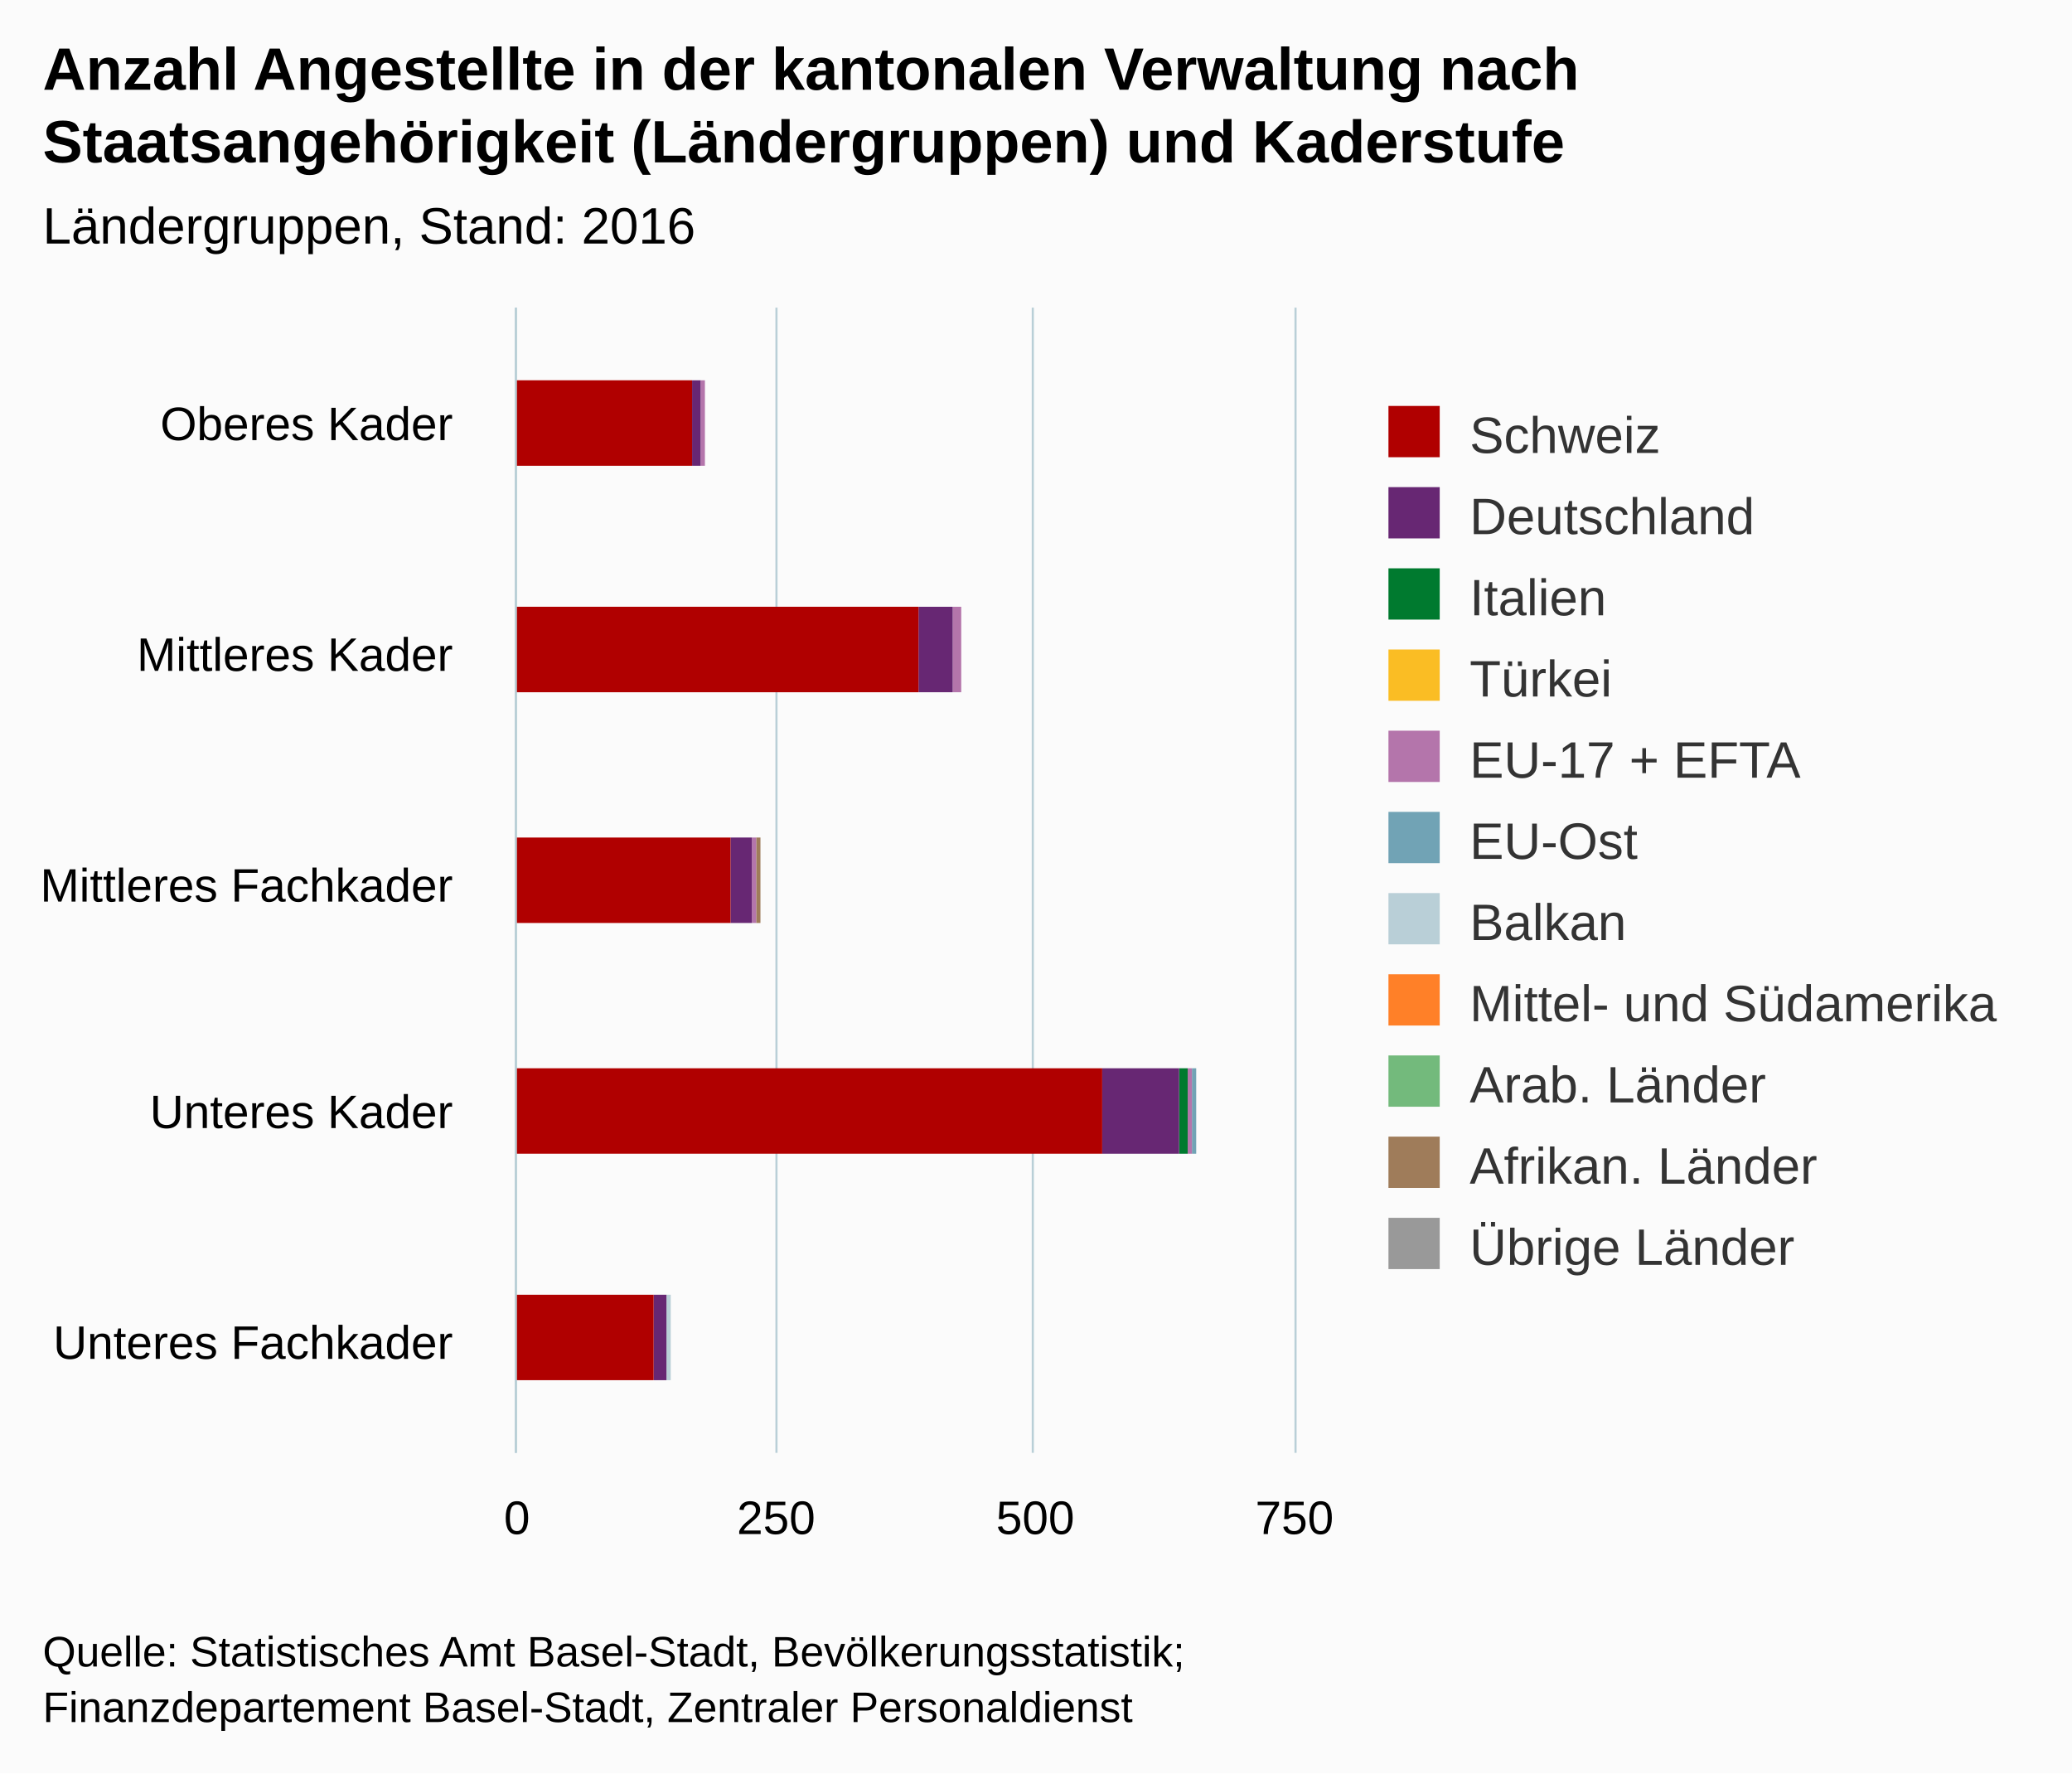
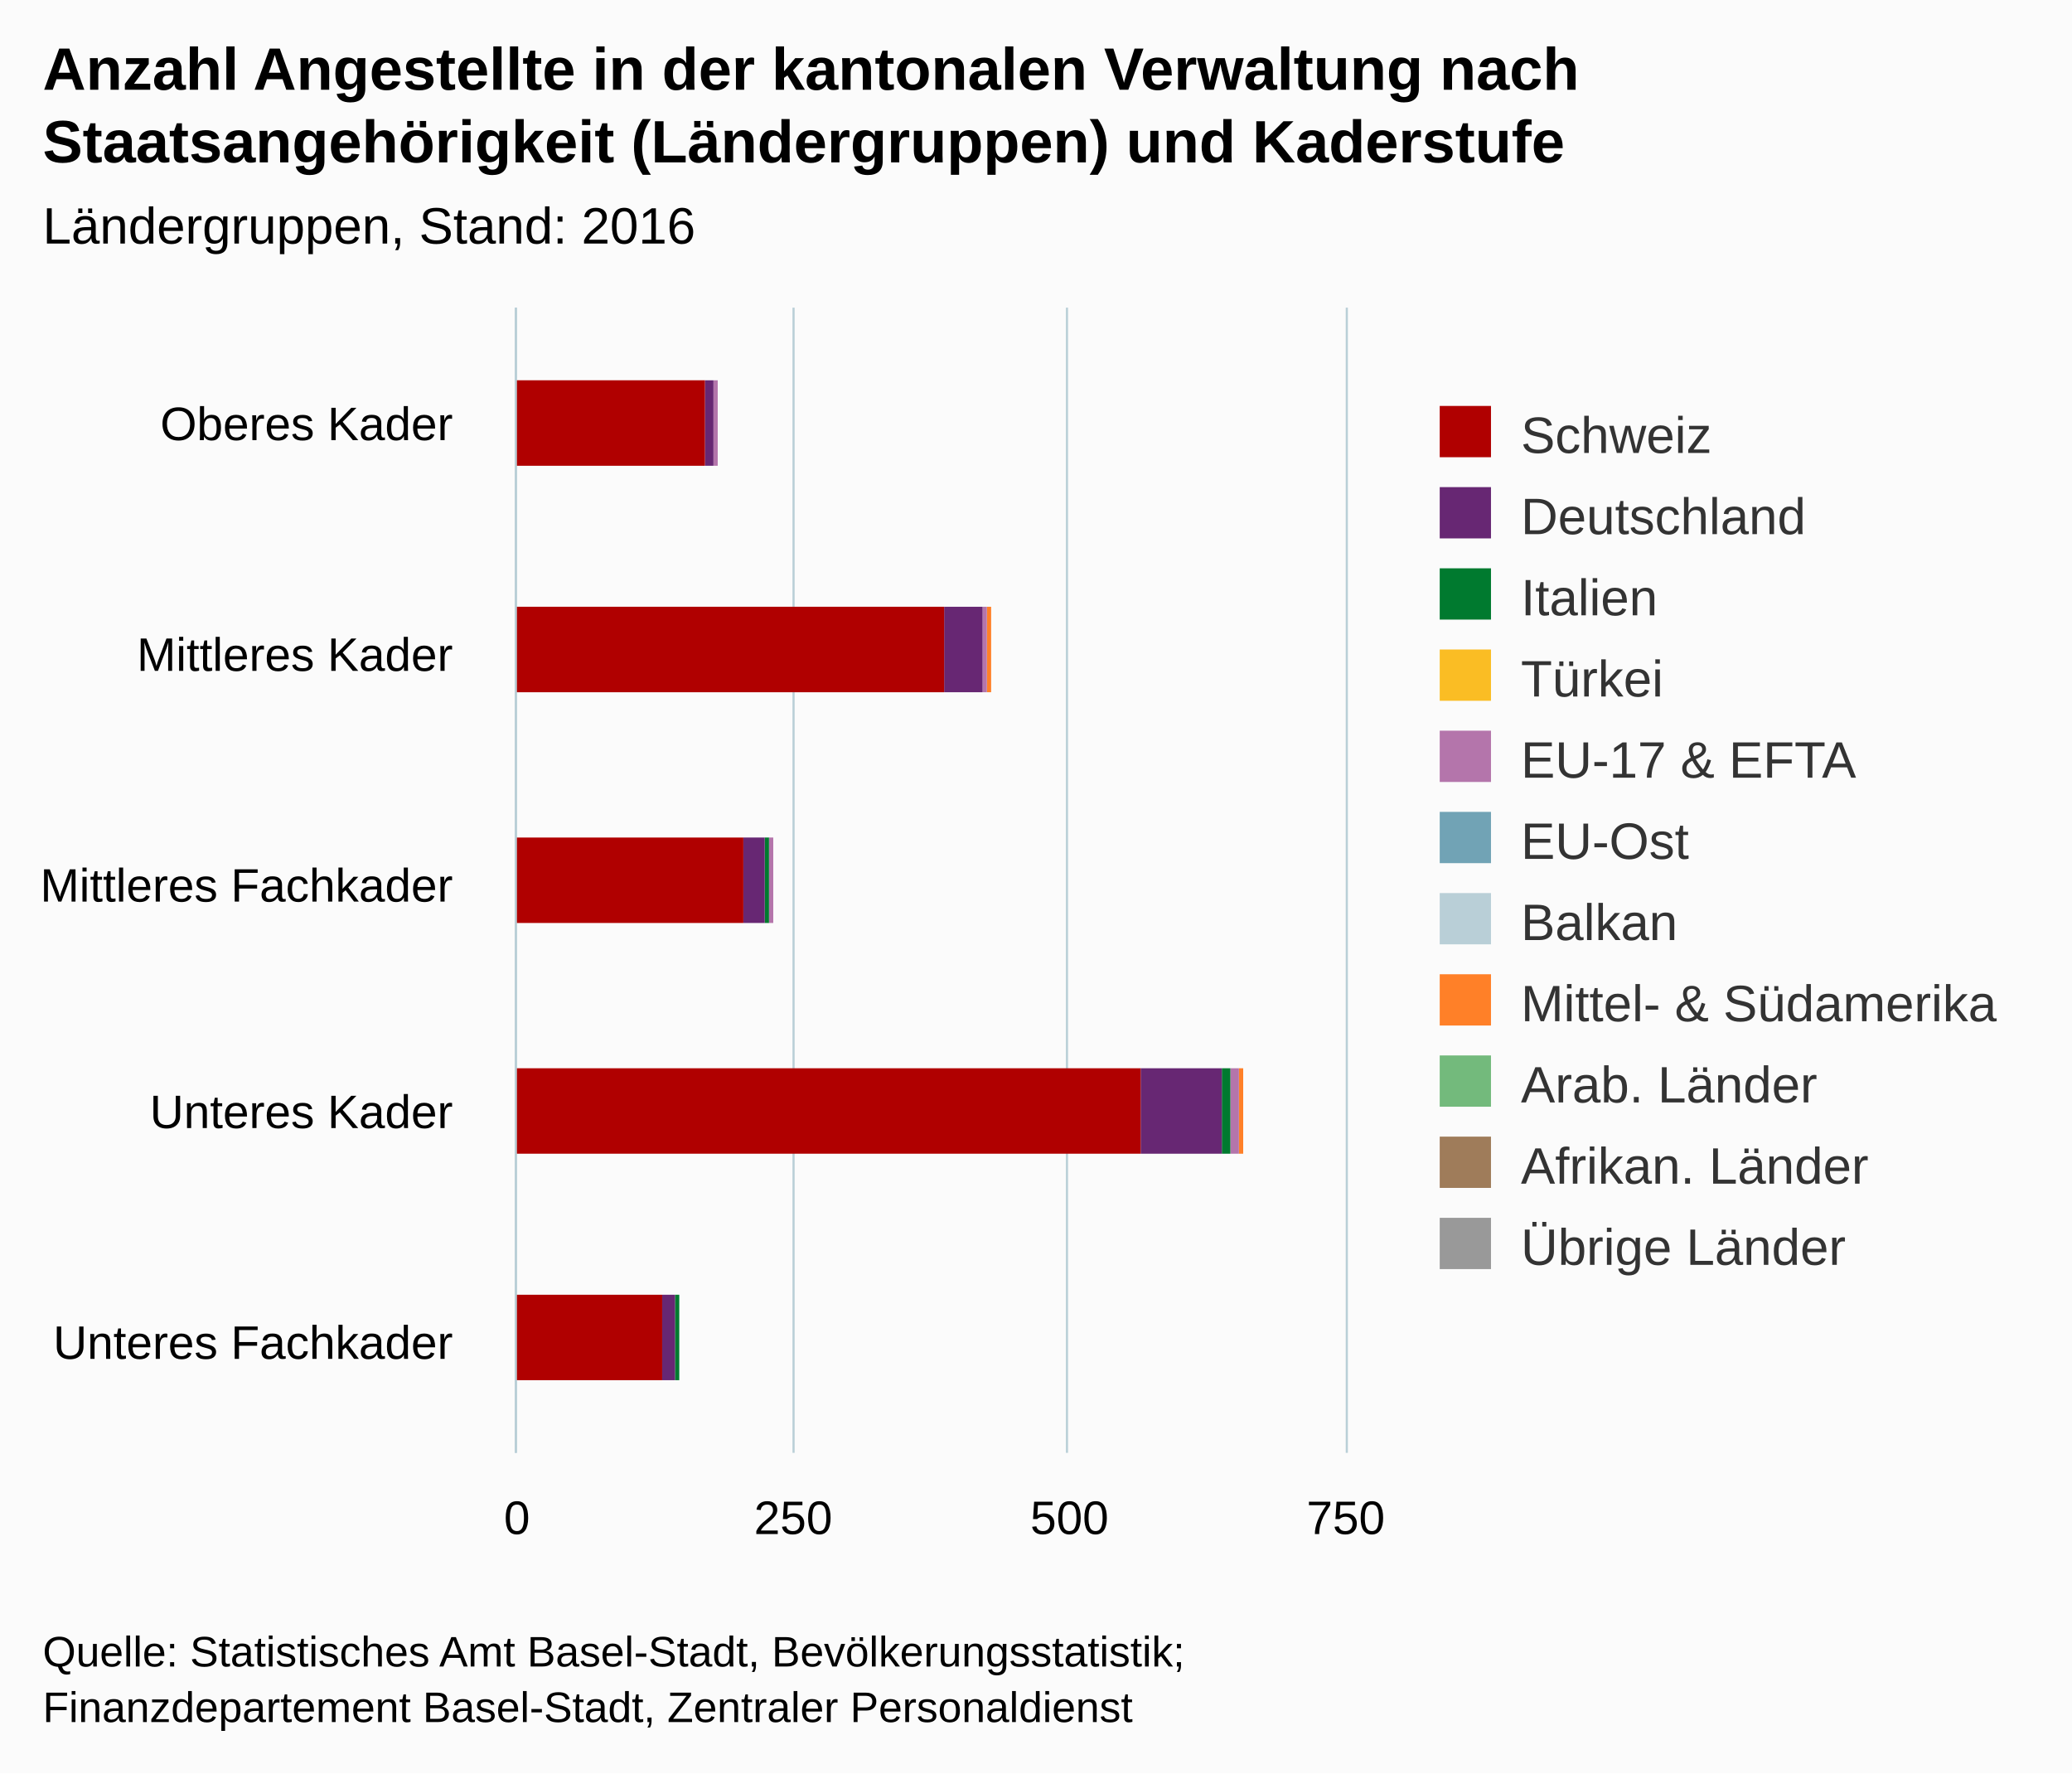
<svg xmlns="http://www.w3.org/2000/svg" version="1.1" class="highcharts-root" style="font-family:arial;font-size:12px;" viewBox="0 0 485 415">
  <defs>
    <clipPath>
-       <rect x="0" y="0" width="268" height="182" fill="none" />
+       <rect x="0" y="0" width="268" height="194" fill="none" />
    </clipPath>
    <clipPath id="a">
-       <rect x="0" y="0" width="268" height="182" fill="none" />
+       <rect x="0" y="0" width="268" height="194" fill="none" />
    </clipPath>
  </defs>
  <rect fill="#fbfbfb" class="highcharts-background" x="0" y="0" width="485" height="415" rx="0" ry="0" />
-   <rect fill="none" class="highcharts-plot-background" x="121" y="72" width="182" height="268" />
+   <rect fill="none" class="highcharts-plot-background" x="121" y="72" width="194" height="268" />
  <g class="highcharts-pane-group" />
  <g class="highcharts-grid highcharts-xaxis-grid ">
-     <path fill="none" class="highcharts-grid-line" d="M 121 126.5 L 303 126.5" opacity="1" />
-     <path fill="none" class="highcharts-grid-line" d="M 121 179.5 L 303 179.5" opacity="1" />
-     <path fill="none" class="highcharts-grid-line" d="M 121 233.5 L 303 233.5" opacity="1" />
-     <path fill="none" class="highcharts-grid-line" d="M 121 286.5 L 303 286.5" opacity="1" />
-     <path fill="none" class="highcharts-grid-line" d="M 121 340.5 L 303 340.5" opacity="1" />
-     <path fill="none" class="highcharts-grid-line" d="M 121 72.5 L 303 72.5" opacity="1" />
+     <path fill="none" class="highcharts-grid-line" d="M 121 126.5 L 315 126.5" opacity="1" />
+     <path fill="none" class="highcharts-grid-line" d="M 121 179.5 L 315 179.5" opacity="1" />
+     <path fill="none" class="highcharts-grid-line" d="M 121 233.5 L 315 233.5" opacity="1" />
+     <path fill="none" class="highcharts-grid-line" d="M 121 286.5 L 315 286.5" opacity="1" />
+     <path fill="none" class="highcharts-grid-line" d="M 121 340.5 L 315 340.5" opacity="1" />
+     <path fill="none" class="highcharts-grid-line" d="M 121 72.5 L 315 72.5" opacity="1" />
  </g>
  <g class="highcharts-grid highcharts-yaxis-grid ">
    <path fill="none" stroke="#B9CFD7" stroke-width="0.5" class="highcharts-grid-line" d="M 120.75 72 L 120.75 340" opacity="1" />
-     <path fill="none" stroke="#B9CFD7" stroke-width="0.5" class="highcharts-grid-line" d="M 181.75 72 L 181.75 340" opacity="1" />
-     <path fill="none" stroke="#B9CFD7" stroke-width="0.5" class="highcharts-grid-line" d="M 241.75 72 L 241.75 340" opacity="1" />
-     <path fill="none" stroke="#B9CFD7" stroke-width="0.5" class="highcharts-grid-line" d="M 303.25 72 L 303.25 340" opacity="1" />
-   </g>
-   <rect fill="none" class="highcharts-plot-border" x="121" y="72" width="182" height="268" />
+     <path fill="none" stroke="#B9CFD7" stroke-width="0.5" class="highcharts-grid-line" d="M 185.75 72 L 185.75 340" opacity="1" />
+     <path fill="none" stroke="#B9CFD7" stroke-width="0.5" class="highcharts-grid-line" d="M 249.75 72 L 249.75 340" opacity="1" />
+     <path fill="none" stroke="#B9CFD7" stroke-width="0.5" class="highcharts-grid-line" d="M 315.25 72 L 315.25 340" opacity="1" />
+   </g>
+   <rect fill="none" class="highcharts-plot-border" x="121" y="72" width="194" height="268" />
  <g class="highcharts-axis highcharts-xaxis ">
    <path fill="none" class="highcharts-axis-line" stroke="#B9CFD7" stroke-width="0.5" d="M 120.75 72 L 120.75 340" />
  </g>
  <g class="highcharts-axis highcharts-yaxis ">
-     <path fill="none" class="highcharts-axis-line" d="M 121 340 L 303 340" />
+     <path fill="none" class="highcharts-axis-line" d="M 121 340 L 315 340" />
  </g>
  <g class="highcharts-series-group">
-     <g class="highcharts-series highcharts-series-0 highcharts-column-series highcharts-color-undefined " transform="translate(303,340) rotate(90) scale(-1,1) scale(1 1)" clip-path="url(#a)">
-       <rect x="231" y="138" width="20" height="0" fill="#999999" class="highcharts-point" />
-       <rect x="178" y="78" width="20" height="0" fill="#999999" class="highcharts-point" />
-       <rect x="124" y="125" width="20" height="0" fill="#999999" class="highcharts-point" />
-       <rect x="70" y="23" width="20" height="0" fill="#999999" class="highcharts-point" />
-       <rect x="17" y="146" width="20" height="0" fill="#999999" class="highcharts-point" />
-     </g>
-     <g class="highcharts-markers highcharts-series-0 highcharts-column-series highcharts-color-undefined " transform="translate(303,340) rotate(90) scale(-1,1) scale(1 1)" clip-path="none" />
-     <g class="highcharts-series highcharts-series-1 highcharts-column-series highcharts-color-undefined " transform="translate(303,340) rotate(90) scale(-1,1) scale(1 1)" clip-path="url(#a)">
-       <rect x="231" y="138" width="20" height="0" fill="#9f7c5a" class="highcharts-point" />
-       <rect x="178" y="78" width="20" height="0" fill="#9f7c5a" class="highcharts-point" />
-       <rect x="124" y="125" width="20" height="1" fill="#9f7c5a" class="highcharts-point" />
-       <rect x="70" y="23" width="20" height="0" fill="#9f7c5a" class="highcharts-point" />
-       <rect x="17" y="146" width="20" height="0" fill="#9f7c5a" class="highcharts-point" />
-     </g>
-     <g class="highcharts-markers highcharts-series-1 highcharts-column-series highcharts-color-undefined " transform="translate(303,340) rotate(90) scale(-1,1) scale(1 1)" clip-path="none" />
-     <g class="highcharts-series highcharts-series-2 highcharts-column-series highcharts-color-undefined " transform="translate(303,340) rotate(90) scale(-1,1) scale(1 1)" clip-path="url(#a)">
-       <rect x="231" y="138" width="20" height="0" fill="#73ba7c" class="highcharts-point" />
-       <rect x="178" y="78" width="20" height="0" fill="#73ba7c" class="highcharts-point" />
-       <rect x="124" y="126" width="20" height="0" fill="#73ba7c" class="highcharts-point" />
-       <rect x="70" y="23" width="20" height="0" fill="#73ba7c" class="highcharts-point" />
-       <rect x="17" y="146" width="20" height="0" fill="#73ba7c" class="highcharts-point" />
-     </g>
-     <g class="highcharts-markers highcharts-series-2 highcharts-column-series highcharts-color-undefined " transform="translate(303,340) rotate(90) scale(-1,1) scale(1 1)" clip-path="none" />
-     <g class="highcharts-series highcharts-series-3 highcharts-column-series highcharts-color-undefined " transform="translate(303,340) rotate(90) scale(-1,1) scale(1 1)" clip-path="url(#a)">
-       <rect x="231" y="138" width="20" height="0" fill="#ff8028" class="highcharts-point" />
-       <rect x="178" y="78" width="20" height="0" fill="#ff8028" class="highcharts-point" />
-       <rect x="124" y="126" width="20" height="0" fill="#ff8028" class="highcharts-point" />
-       <rect x="70" y="23" width="20" height="0" fill="#ff8028" class="highcharts-point" />
-       <rect x="17" y="146" width="20" height="0" fill="#ff8028" class="highcharts-point" />
-     </g>
-     <g class="highcharts-markers highcharts-series-3 highcharts-column-series highcharts-color-undefined " transform="translate(303,340) rotate(90) scale(-1,1) scale(1 1)" clip-path="none" />
-     <g class="highcharts-series highcharts-series-4 highcharts-column-series highcharts-color-undefined " transform="translate(303,340) rotate(90) scale(-1,1) scale(1 1)" clip-path="url(#a)">
-       <rect x="231" y="138" width="20" height="0" fill="#b9cfd7" class="highcharts-point" />
-       <rect x="178" y="78" width="20" height="0" fill="#b9cfd7" class="highcharts-point" />
-       <rect x="124" y="126" width="20" height="0" fill="#b9cfd7" class="highcharts-point" />
-       <rect x="70" y="23" width="20" height="0" fill="#b9cfd7" class="highcharts-point" />
-       <rect x="17" y="146" width="20" height="1" fill="#b9cfd7" class="highcharts-point" />
-     </g>
-     <g class="highcharts-markers highcharts-series-4 highcharts-column-series highcharts-color-undefined " transform="translate(303,340) rotate(90) scale(-1,1) scale(1 1)" clip-path="none" />
-     <g class="highcharts-series highcharts-series-5 highcharts-column-series highcharts-color-undefined " transform="translate(303,340) rotate(90) scale(-1,1) scale(1 1)" clip-path="url(#a)">
-       <rect x="231" y="138" width="20" height="0" fill="#71a3b5" class="highcharts-point" />
-       <rect x="178" y="78" width="20" height="0" fill="#71a3b5" class="highcharts-point" />
-       <rect x="124" y="126" width="20" height="0" fill="#71a3b5" class="highcharts-point" />
-       <rect x="70" y="23" width="20" height="1" fill="#71a3b5" class="highcharts-point" />
-       <rect x="17" y="147" width="20" height="0" fill="#71a3b5" class="highcharts-point" />
-     </g>
-     <g class="highcharts-markers highcharts-series-5 highcharts-column-series highcharts-color-undefined " transform="translate(303,340) rotate(90) scale(-1,1) scale(1 1)" clip-path="none" />
-     <g class="highcharts-series highcharts-series-6 highcharts-column-series highcharts-color-undefined " transform="translate(303,340) rotate(90) scale(-1,1) scale(1 1)" clip-path="url(#a)">
-       <rect x="231" y="138" width="20" height="1" fill="#b475ab" class="highcharts-point" />
-       <rect x="178" y="78" width="20" height="2" fill="#b475ab" class="highcharts-point" />
-       <rect x="124" y="126" width="20" height="1" fill="#b475ab" class="highcharts-point" />
-       <rect x="70" y="24" width="20" height="1" fill="#b475ab" class="highcharts-point" />
-       <rect x="17" y="147" width="20" height="0" fill="#b475ab" class="highcharts-point" />
-     </g>
-     <g class="highcharts-markers highcharts-series-6 highcharts-column-series highcharts-color-undefined " transform="translate(303,340) rotate(90) scale(-1,1) scale(1 1)" clip-path="none" />
-     <g class="highcharts-series highcharts-series-7 highcharts-column-series highcharts-color-undefined " transform="translate(303,340) rotate(90) scale(-1,1) scale(1 1)" clip-path="url(#a)">
-       <rect x="231" y="139" width="20" height="0" fill="#fabd24" class="highcharts-point" />
-       <rect x="178" y="80" width="20" height="0" fill="#fabd24" class="highcharts-point" />
-       <rect x="124" y="127" width="20" height="0" fill="#fabd24" class="highcharts-point" />
-       <rect x="70" y="25" width="20" height="0" fill="#fabd24" class="highcharts-point" />
-       <rect x="17" y="147" width="20" height="0" fill="#fabd24" class="highcharts-point" />
-     </g>
-     <g class="highcharts-markers highcharts-series-7 highcharts-column-series highcharts-color-undefined " transform="translate(303,340) rotate(90) scale(-1,1) scale(1 1)" clip-path="none" />
-     <g class="highcharts-series highcharts-series-8 highcharts-column-series highcharts-color-undefined " transform="translate(303,340) rotate(90) scale(-1,1) scale(1 1)" clip-path="url(#a)">
-       <rect x="231" y="139" width="20" height="0" fill="#007a2f" class="highcharts-point" />
-       <rect x="178" y="80" width="20" height="0" fill="#007a2f" class="highcharts-point" />
-       <rect x="124" y="127" width="20" height="0" fill="#007a2f" class="highcharts-point" />
-       <rect x="70" y="25" width="20" height="2" fill="#007a2f" class="highcharts-point" />
-       <rect x="17" y="147" width="20" height="0" fill="#007a2f" class="highcharts-point" />
-     </g>
-     <g class="highcharts-markers highcharts-series-8 highcharts-column-series highcharts-color-undefined " transform="translate(303,340) rotate(90) scale(-1,1) scale(1 1)" clip-path="none" />
-     <g class="highcharts-series highcharts-series-9 highcharts-column-series highcharts-color-undefined " transform="translate(303,340) rotate(90) scale(-1,1) scale(1 1)" clip-path="url(#a)">
-       <rect x="231" y="139" width="20" height="2" fill="#672773" class="highcharts-point" />
-       <rect x="178" y="80" width="20" height="8" fill="#672773" class="highcharts-point" />
-       <rect x="124" y="127" width="20" height="5" fill="#672773" class="highcharts-point" />
-       <rect x="70" y="27" width="20" height="18" fill="#672773" class="highcharts-point" />
-       <rect x="17" y="147" width="20" height="3" fill="#672773" class="highcharts-point" />
-     </g>
-     <g class="highcharts-markers highcharts-series-9 highcharts-column-series highcharts-color-undefined " transform="translate(303,340) rotate(90) scale(-1,1) scale(1 1)" clip-path="none" />
-     <g class="highcharts-series highcharts-series-10 highcharts-column-series highcharts-color-undefined " transform="translate(303,340) rotate(90) scale(-1,1) scale(1 1)" clip-path="url(#a)">
-       <rect x="231" y="141" width="20" height="42" fill="#B00000" class="highcharts-point" />
-       <rect x="178" y="88" width="20" height="95" fill="#B00000" class="highcharts-point" />
-       <rect x="124" y="132" width="20" height="51" fill="#B00000" class="highcharts-point" />
-       <rect x="70" y="45" width="20" height="138" fill="#B00000" class="highcharts-point" />
-       <rect x="17" y="150" width="20" height="33" fill="#B00000" class="highcharts-point" />
-     </g>
-     <g class="highcharts-markers highcharts-series-10 highcharts-column-series highcharts-color-undefined " transform="translate(303,340) rotate(90) scale(-1,1) scale(1 1)" clip-path="none" />
+     <g class="highcharts-series highcharts-series-0 highcharts-column-series highcharts-color-undefined " transform="translate(315,340) rotate(90) scale(-1,1) scale(1 1)" clip-path="url(#a)">
+       <rect x="231" y="147" width="20" height="0" fill="#999999" class="highcharts-point" />
+       <rect x="178" y="83" width="20" height="0" fill="#999999" class="highcharts-point" />
+       <rect x="124" y="134" width="20" height="0" fill="#999999" class="highcharts-point" />
+       <rect x="70" y="24" width="20" height="0" fill="#999999" class="highcharts-point" />
+       <rect x="17" y="156" width="20" height="0" fill="#999999" class="highcharts-point" />
+     </g>
+     <g class="highcharts-markers highcharts-series-0 highcharts-column-series highcharts-color-undefined " transform="translate(315,340) rotate(90) scale(-1,1) scale(1 1)" clip-path="none" />
+     <g class="highcharts-series highcharts-series-1 highcharts-column-series highcharts-color-undefined " transform="translate(315,340) rotate(90) scale(-1,1) scale(1 1)" clip-path="url(#a)">
+       <rect x="231" y="147" width="20" height="0" fill="#9f7c5a" class="highcharts-point" />
+       <rect x="178" y="83" width="20" height="0" fill="#9f7c5a" class="highcharts-point" />
+       <rect x="124" y="134" width="20" height="0" fill="#9f7c5a" class="highcharts-point" />
+       <rect x="70" y="24" width="20" height="0" fill="#9f7c5a" class="highcharts-point" />
+       <rect x="17" y="156" width="20" height="0" fill="#9f7c5a" class="highcharts-point" />
+     </g>
+     <g class="highcharts-markers highcharts-series-1 highcharts-column-series highcharts-color-undefined " transform="translate(315,340) rotate(90) scale(-1,1) scale(1 1)" clip-path="none" />
+     <g class="highcharts-series highcharts-series-2 highcharts-column-series highcharts-color-undefined " transform="translate(315,340) rotate(90) scale(-1,1) scale(1 1)" clip-path="url(#a)">
+       <rect x="231" y="147" width="20" height="0" fill="#73ba7c" class="highcharts-point" />
+       <rect x="178" y="83" width="20" height="0" fill="#73ba7c" class="highcharts-point" />
+       <rect x="124" y="134" width="20" height="0" fill="#73ba7c" class="highcharts-point" />
+       <rect x="70" y="24" width="20" height="0" fill="#73ba7c" class="highcharts-point" />
+       <rect x="17" y="156" width="20" height="0" fill="#73ba7c" class="highcharts-point" />
+     </g>
+     <g class="highcharts-markers highcharts-series-2 highcharts-column-series highcharts-color-undefined " transform="translate(315,340) rotate(90) scale(-1,1) scale(1 1)" clip-path="none" />
+     <g class="highcharts-series highcharts-series-3 highcharts-column-series highcharts-color-undefined " transform="translate(315,340) rotate(90) scale(-1,1) scale(1 1)" clip-path="url(#a)">
+       <rect x="231" y="147" width="20" height="0" fill="#ff8028" class="highcharts-point" />
+       <rect x="178" y="83" width="20" height="1" fill="#ff8028" class="highcharts-point" />
+       <rect x="124" y="134" width="20" height="0" fill="#ff8028" class="highcharts-point" />
+       <rect x="70" y="24" width="20" height="1" fill="#ff8028" class="highcharts-point" />
+       <rect x="17" y="156" width="20" height="0" fill="#ff8028" class="highcharts-point" />
+     </g>
+     <g class="highcharts-markers highcharts-series-3 highcharts-column-series highcharts-color-undefined " transform="translate(315,340) rotate(90) scale(-1,1) scale(1 1)" clip-path="none" />
+     <g class="highcharts-series highcharts-series-4 highcharts-column-series highcharts-color-undefined " transform="translate(315,340) rotate(90) scale(-1,1) scale(1 1)" clip-path="url(#a)">
+       <rect x="231" y="147" width="20" height="0" fill="#b9cfd7" class="highcharts-point" />
+       <rect x="178" y="84" width="20" height="0" fill="#b9cfd7" class="highcharts-point" />
+       <rect x="124" y="134" width="20" height="0" fill="#b9cfd7" class="highcharts-point" />
+       <rect x="70" y="25" width="20" height="0" fill="#b9cfd7" class="highcharts-point" />
+       <rect x="17" y="156" width="20" height="0" fill="#b9cfd7" class="highcharts-point" />
+     </g>
+     <g class="highcharts-markers highcharts-series-4 highcharts-column-series highcharts-color-undefined " transform="translate(315,340) rotate(90) scale(-1,1) scale(1 1)" clip-path="none" />
+     <g class="highcharts-series highcharts-series-5 highcharts-column-series highcharts-color-undefined " transform="translate(315,340) rotate(90) scale(-1,1) scale(1 1)" clip-path="url(#a)">
+       <rect x="231" y="147" width="20" height="0" fill="#71a3b5" class="highcharts-point" />
+       <rect x="178" y="84" width="20" height="0" fill="#71a3b5" class="highcharts-point" />
+       <rect x="124" y="134" width="20" height="0" fill="#71a3b5" class="highcharts-point" />
+       <rect x="70" y="25" width="20" height="0" fill="#71a3b5" class="highcharts-point" />
+       <rect x="17" y="156" width="20" height="0" fill="#71a3b5" class="highcharts-point" />
+     </g>
+     <g class="highcharts-markers highcharts-series-5 highcharts-column-series highcharts-color-undefined " transform="translate(315,340) rotate(90) scale(-1,1) scale(1 1)" clip-path="none" />
+     <g class="highcharts-series highcharts-series-6 highcharts-column-series highcharts-color-undefined " transform="translate(315,340) rotate(90) scale(-1,1) scale(1 1)" clip-path="url(#a)">
+       <rect x="231" y="147" width="20" height="1" fill="#b475ab" class="highcharts-point" />
+       <rect x="178" y="84" width="20" height="1" fill="#b475ab" class="highcharts-point" />
+       <rect x="124" y="134" width="20" height="1" fill="#b475ab" class="highcharts-point" />
+       <rect x="70" y="25" width="20" height="2" fill="#b475ab" class="highcharts-point" />
+       <rect x="17" y="156" width="20" height="0" fill="#b475ab" class="highcharts-point" />
+     </g>
+     <g class="highcharts-markers highcharts-series-6 highcharts-column-series highcharts-color-undefined " transform="translate(315,340) rotate(90) scale(-1,1) scale(1 1)" clip-path="none" />
+     <g class="highcharts-series highcharts-series-7 highcharts-column-series highcharts-color-undefined " transform="translate(315,340) rotate(90) scale(-1,1) scale(1 1)" clip-path="url(#a)">
+       <rect x="231" y="148" width="20" height="0" fill="#fabd24" class="highcharts-point" />
+       <rect x="178" y="85" width="20" height="0" fill="#fabd24" class="highcharts-point" />
+       <rect x="124" y="135" width="20" height="0" fill="#fabd24" class="highcharts-point" />
+       <rect x="70" y="27" width="20" height="0" fill="#fabd24" class="highcharts-point" />
+       <rect x="17" y="156" width="20" height="0" fill="#fabd24" class="highcharts-point" />
+     </g>
+     <g class="highcharts-markers highcharts-series-7 highcharts-column-series highcharts-color-undefined " transform="translate(315,340) rotate(90) scale(-1,1) scale(1 1)" clip-path="none" />
+     <g class="highcharts-series highcharts-series-8 highcharts-column-series highcharts-color-undefined " transform="translate(315,340) rotate(90) scale(-1,1) scale(1 1)" clip-path="url(#a)">
+       <rect x="231" y="148" width="20" height="0" fill="#007a2f" class="highcharts-point" />
+       <rect x="178" y="85" width="20" height="0" fill="#007a2f" class="highcharts-point" />
+       <rect x="124" y="135" width="20" height="1" fill="#007a2f" class="highcharts-point" />
+       <rect x="70" y="27" width="20" height="2" fill="#007a2f" class="highcharts-point" />
+       <rect x="17" y="156" width="20" height="1" fill="#007a2f" class="highcharts-point" />
+     </g>
+     <g class="highcharts-markers highcharts-series-8 highcharts-column-series highcharts-color-undefined " transform="translate(315,340) rotate(90) scale(-1,1) scale(1 1)" clip-path="none" />
+     <g class="highcharts-series highcharts-series-9 highcharts-column-series highcharts-color-undefined " transform="translate(315,340) rotate(90) scale(-1,1) scale(1 1)" clip-path="url(#a)">
+       <rect x="231" y="148" width="20" height="2" fill="#672773" class="highcharts-point" />
+       <rect x="178" y="85" width="20" height="9" fill="#672773" class="highcharts-point" />
+       <rect x="124" y="136" width="20" height="5" fill="#672773" class="highcharts-point" />
+       <rect x="70" y="29" width="20" height="19" fill="#672773" class="highcharts-point" />
+       <rect x="17" y="157" width="20" height="3" fill="#672773" class="highcharts-point" />
+     </g>
+     <g class="highcharts-markers highcharts-series-9 highcharts-column-series highcharts-color-undefined " transform="translate(315,340) rotate(90) scale(-1,1) scale(1 1)" clip-path="none" />
+     <g class="highcharts-series highcharts-series-10 highcharts-column-series highcharts-color-undefined " transform="translate(315,340) rotate(90) scale(-1,1) scale(1 1)" clip-path="url(#a)">
+       <rect x="231" y="150" width="20" height="45" fill="#B00000" class="highcharts-point" />
+       <rect x="178" y="94" width="20" height="101" fill="#B00000" class="highcharts-point" />
+       <rect x="124" y="141" width="20" height="54" fill="#B00000" class="highcharts-point" />
+       <rect x="70" y="48" width="20" height="147" fill="#B00000" class="highcharts-point" />
+       <rect x="17" y="160" width="20" height="35" fill="#B00000" class="highcharts-point" />
+     </g>
+     <g class="highcharts-markers highcharts-series-10 highcharts-column-series highcharts-color-undefined " transform="translate(315,340) rotate(90) scale(-1,1) scale(1 1)" clip-path="none" />
  </g>
  <text x="10" text-anchor="start" class="highcharts-title" style="color:#000000;font-size:14px;font-weight:bold;fill:#000000;" y="21">
    <tspan>Anzahl Angestellte in der kantonalen Verwaltung nach</tspan>
    <tspan dy="17" x="10">Staatsangehörigkeit (Ländergruppen) und Kaderstufe</tspan>
  </text>
  <text x="10" text-anchor="start" class="highcharts-subtitle" style="color:#000000;font-size:12px;font-weight:normal;font-family:arial;fill:#000000;" y="57">
    <tspan>Ländergruppen, Stand: 2016</tspan>
  </text>
-   <g class="highcharts-legend" transform="translate(315,88)">
-     <rect fill="none" class="highcharts-legend-box" rx="0" ry="0" x="0" y="0" width="160" height="220" visibility="visible" />
+   <g class="highcharts-legend" transform="translate(327,88)">
+     <rect fill="none" class="highcharts-legend-box" rx="0" ry="0" x="0" y="0" width="148" height="220" visibility="visible" />
    <g>
      <g>
        <g class="highcharts-legend-item highcharts-column-series highcharts-color-undefined highcharts-series-10" transform="translate(8,3)">
          <text x="21" style="color:#333333;font-size:12px;font-weight:normal;cursor:pointer;fill:#333333;" text-anchor="start" y="15">
            <tspan>Schweiz</tspan>
          </text>
          <rect x="2" y="4" width="12" height="12" fill="#B00000" class="highcharts-point" />
        </g>
        <g class="highcharts-legend-item highcharts-column-series highcharts-color-undefined highcharts-series-9" transform="translate(8,22)">
          <text x="21" y="15" style="color:#333333;font-size:12px;font-weight:normal;cursor:pointer;fill:#333333;" text-anchor="start">
            <tspan>Deutschland</tspan>
          </text>
          <rect x="2" y="4" width="12" height="12" fill="#672773" class="highcharts-point" />
        </g>
        <g class="highcharts-legend-item highcharts-column-series highcharts-color-undefined highcharts-series-8" transform="translate(8,41)">
          <text x="21" y="15" style="color:#333333;font-size:12px;font-weight:normal;cursor:pointer;fill:#333333;" text-anchor="start">
            <tspan>Italien</tspan>
          </text>
          <rect x="2" y="4" width="12" height="12" fill="#007a2f" class="highcharts-point" />
        </g>
        <g class="highcharts-legend-item highcharts-column-series highcharts-color-undefined highcharts-series-7" transform="translate(8,60)">
          <text x="21" y="15" style="color:#333333;font-size:12px;font-weight:normal;cursor:pointer;fill:#333333;" text-anchor="start">
            <tspan>Türkei</tspan>
          </text>
          <rect x="2" y="4" width="12" height="12" fill="#fabd24" class="highcharts-point" />
        </g>
        <g class="highcharts-legend-item highcharts-column-series highcharts-color-undefined highcharts-series-6" transform="translate(8,79)">
          <text x="21" y="15" style="color:#333333;font-size:12px;font-weight:normal;cursor:pointer;fill:#333333;" text-anchor="start">
-             <tspan>EU-17 + EFTA</tspan>
+             <tspan>EU-17 &amp; EFTA</tspan>
          </text>
          <rect x="2" y="4" width="12" height="12" fill="#b475ab" class="highcharts-point" />
        </g>
        <g class="highcharts-legend-item highcharts-column-series highcharts-color-undefined highcharts-series-5" transform="translate(8,98)">
          <text x="21" y="15" style="color:#333333;font-size:12px;font-weight:normal;cursor:pointer;fill:#333333;" text-anchor="start">
            <tspan>EU-Ost</tspan>
          </text>
          <rect x="2" y="4" width="12" height="12" fill="#71a3b5" class="highcharts-point" />
        </g>
        <g class="highcharts-legend-item highcharts-column-series highcharts-color-undefined highcharts-series-4" transform="translate(8,117)">
          <text x="21" y="15" style="color:#333333;font-size:12px;font-weight:normal;cursor:pointer;fill:#333333;" text-anchor="start">
            <tspan>Balkan</tspan>
          </text>
          <rect x="2" y="4" width="12" height="12" fill="#b9cfd7" class="highcharts-point" />
        </g>
        <g class="highcharts-legend-item highcharts-column-series highcharts-color-undefined highcharts-series-3" transform="translate(8,136)">
          <text x="21" y="15" style="color:#333333;font-size:12px;font-weight:normal;cursor:pointer;fill:#333333;" text-anchor="start">
-             <tspan>Mittel- und Südamerika</tspan>
+             <tspan>Mittel- &amp; Südamerika</tspan>
          </text>
          <rect x="2" y="4" width="12" height="12" fill="#ff8028" class="highcharts-point" />
        </g>
        <g class="highcharts-legend-item highcharts-column-series highcharts-color-undefined highcharts-series-2" transform="translate(8,155)">
          <text x="21" y="15" style="color:#333333;font-size:12px;font-weight:normal;cursor:pointer;fill:#333333;" text-anchor="start">
            <tspan>Arab. Länder</tspan>
          </text>
          <rect x="2" y="4" width="12" height="12" fill="#73ba7c" class="highcharts-point" />
        </g>
        <g class="highcharts-legend-item highcharts-column-series highcharts-color-undefined highcharts-series-1" transform="translate(8,174)">
          <text x="21" y="15" style="color:#333333;font-size:12px;font-weight:normal;cursor:pointer;fill:#333333;" text-anchor="start">
            <tspan>Afrikan. Länder</tspan>
          </text>
          <rect x="2" y="4" width="12" height="12" fill="#9f7c5a" class="highcharts-point" />
        </g>
        <g class="highcharts-legend-item highcharts-column-series highcharts-color-undefined highcharts-series-0" transform="translate(8,193)">
          <text x="21" y="15" style="color:#333333;font-size:12px;font-weight:normal;cursor:pointer;fill:#333333;" text-anchor="start">
            <tspan>Übrige Länder</tspan>
          </text>
          <rect x="2" y="4" width="12" height="12" fill="#999999" class="highcharts-point" />
        </g>
      </g>
    </g>
  </g>
  <g class="highcharts-axis-labels highcharts-xaxis-labels ">
    <text x="106" style="color:#000000;cursor:default;font-size:11px;fill:#000000;" text-anchor="end" transform="translate(0,0)" y="103" opacity="1">
      <tspan>Oberes Kader</tspan>
    </text>
    <text x="106" style="color:#000000;cursor:default;font-size:11px;fill:#000000;" text-anchor="end" transform="translate(0,0)" y="157" opacity="1">
      <tspan>Mittleres Kader</tspan>
    </text>
    <text x="106" style="color:#000000;cursor:default;font-size:11px;fill:#000000;" text-anchor="end" transform="translate(0,0)" y="211" opacity="1">
      <tspan>Mittleres Fachkader</tspan>
    </text>
    <text x="106" style="color:#000000;cursor:default;font-size:11px;fill:#000000;" text-anchor="end" transform="translate(0,0)" y="264" opacity="1">
      <tspan>Unteres Kader</tspan>
    </text>
    <text x="106" style="color:#000000;cursor:default;font-size:11px;fill:#000000;" text-anchor="end" transform="translate(0,0)" y="318" opacity="1">
      <tspan>Unteres Fachkader</tspan>
    </text>
  </g>
  <g class="highcharts-axis-labels highcharts-yaxis-labels ">
    <text x="121" style="color:#000000;cursor:default;font-size:11px;fill:#000000;" text-anchor="middle" transform="translate(0,0)" y="359" opacity="1">
      <tspan>0</tspan>
    </text>
-     <text x="181.667" style="color:#000000;cursor:default;font-size:11px;fill:#000000;" text-anchor="middle" transform="translate(0,0)" y="359" opacity="1">
+     <text x="185.667" style="color:#000000;cursor:default;font-size:11px;fill:#000000;" text-anchor="middle" transform="translate(0,0)" y="359" opacity="1">
      250
    </text>
-     <text x="242.333" style="color:#000000;cursor:default;font-size:11px;fill:#000000;" text-anchor="middle" transform="translate(0,0)" y="359" opacity="1">
+     <text x="250.333" style="color:#000000;cursor:default;font-size:11px;fill:#000000;" text-anchor="middle" transform="translate(0,0)" y="359" opacity="1">
      500
    </text>
-     <text x="303" style="color:#000000;cursor:default;font-size:11px;fill:#000000;" text-anchor="middle" transform="translate(0,0)" y="359" opacity="1">
+     <text x="315" style="color:#000000;cursor:default;font-size:11px;fill:#000000;" text-anchor="middle" transform="translate(0,0)" y="359" opacity="1">
      750
    </text>
  </g>
  <text x="10" class="highcharts-credits" text-anchor="start" style="cursor:default;color:#000000;font-size:10px;fill:#000000;" y="390">
    <tspan>Quelle: Statistisches Amt Basel-Stadt, Bevölkerungsstatistik;</tspan>
    <tspan x="10" dy="13">Finanzdepartement Basel-Stadt, Zentraler Personaldienst</tspan>
  </text>
</svg>
